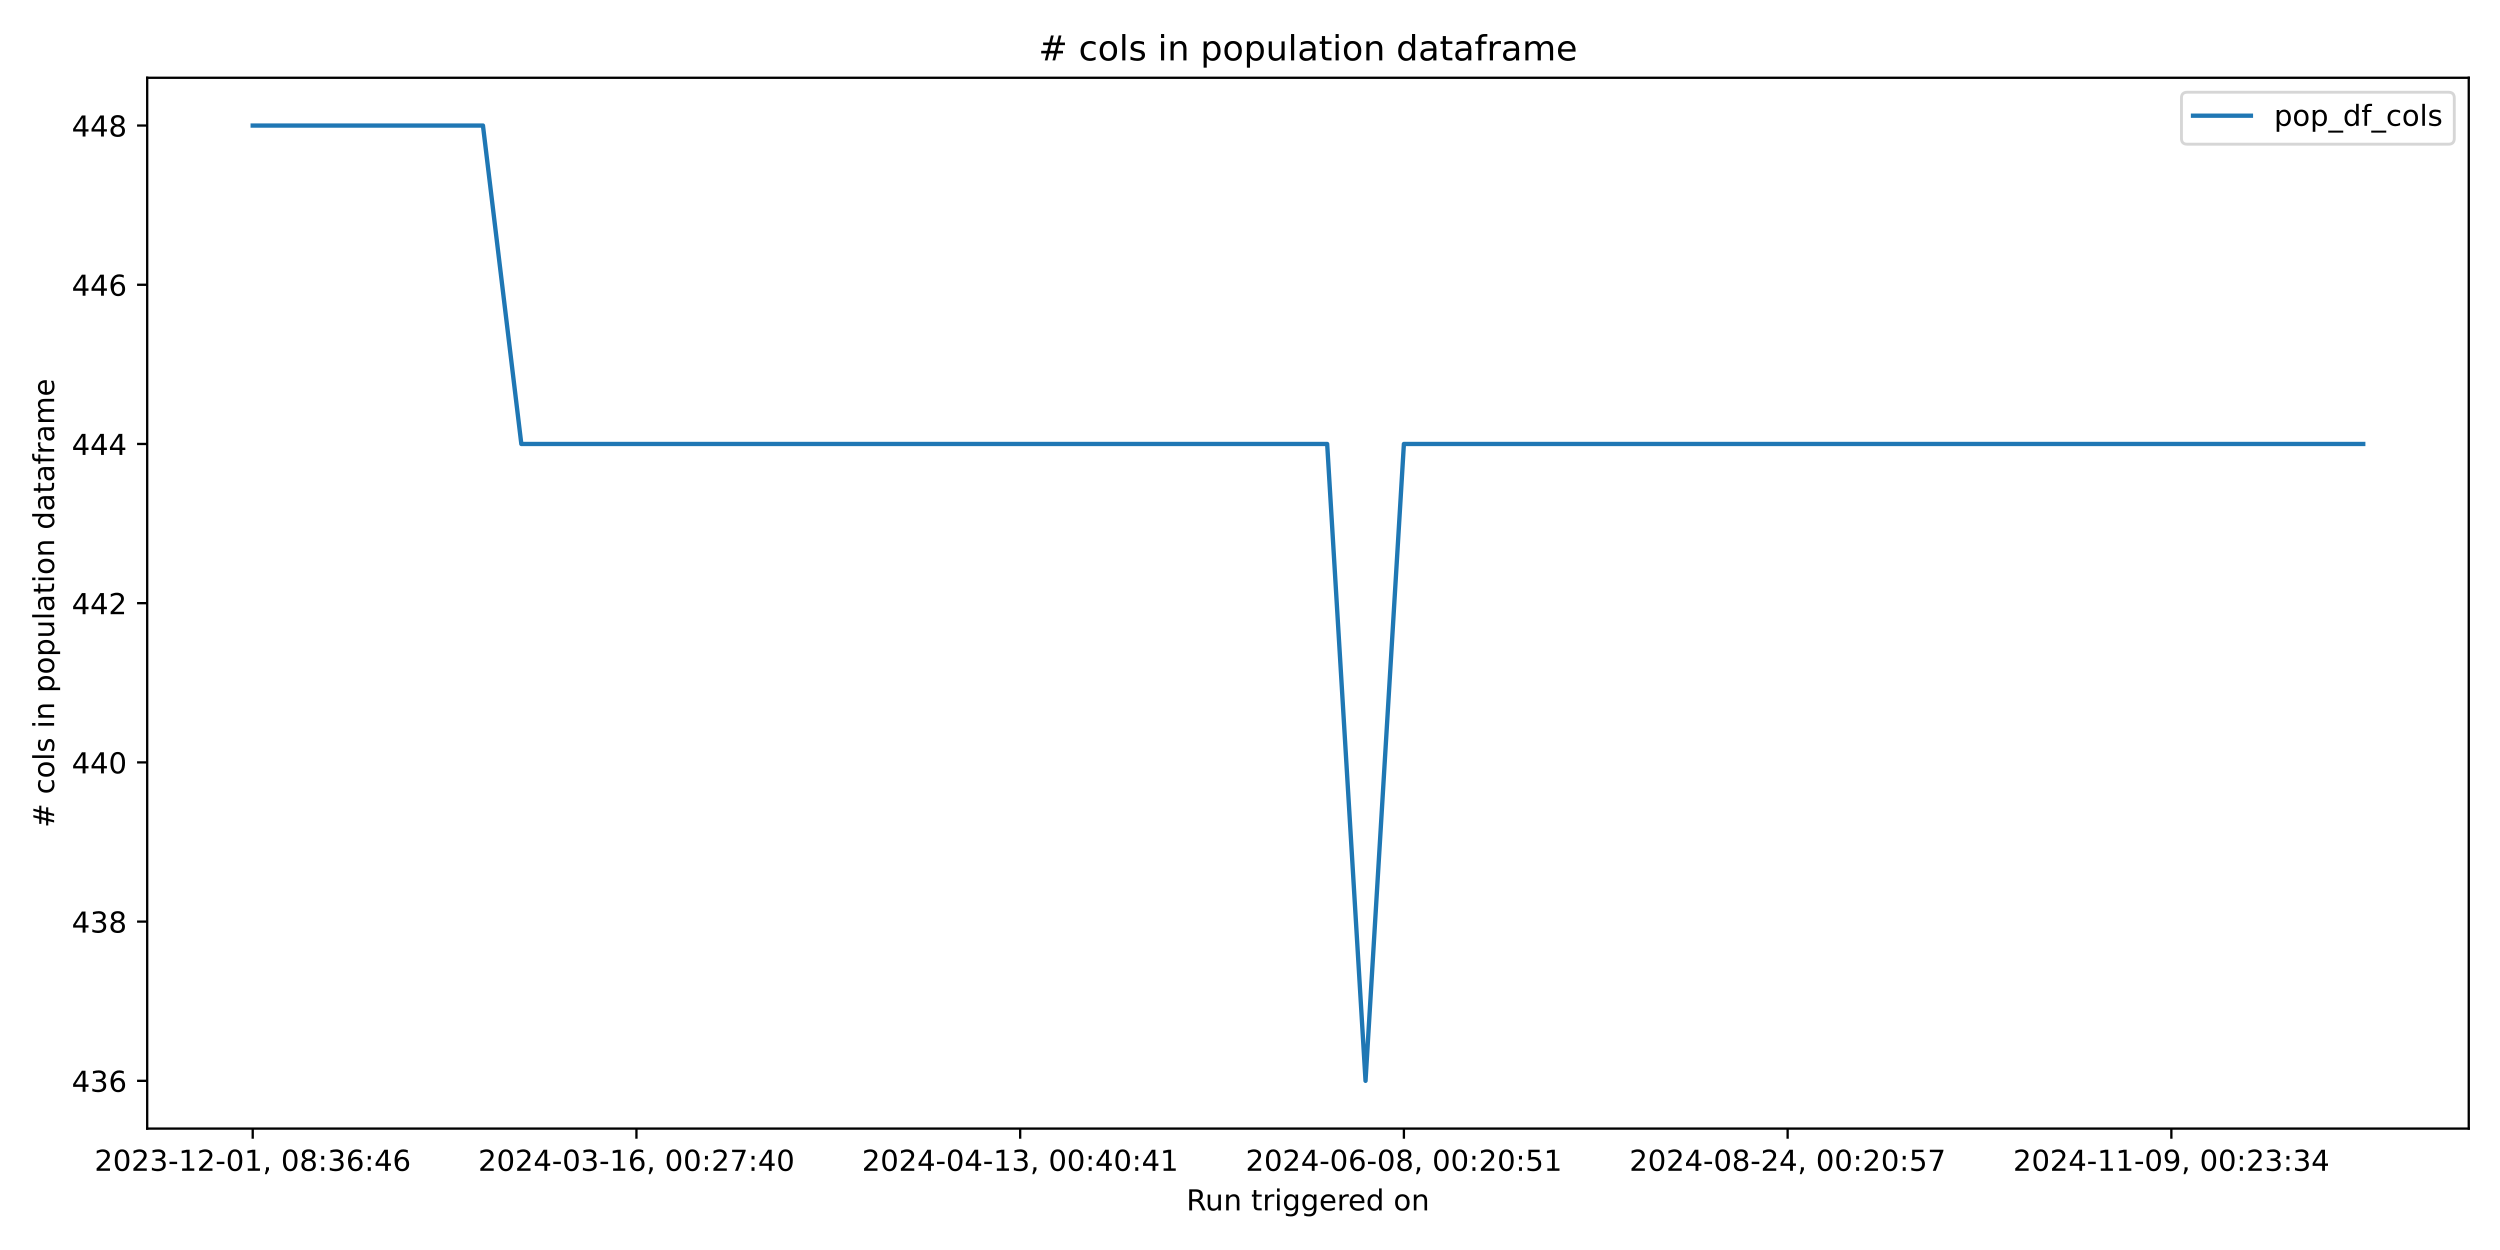
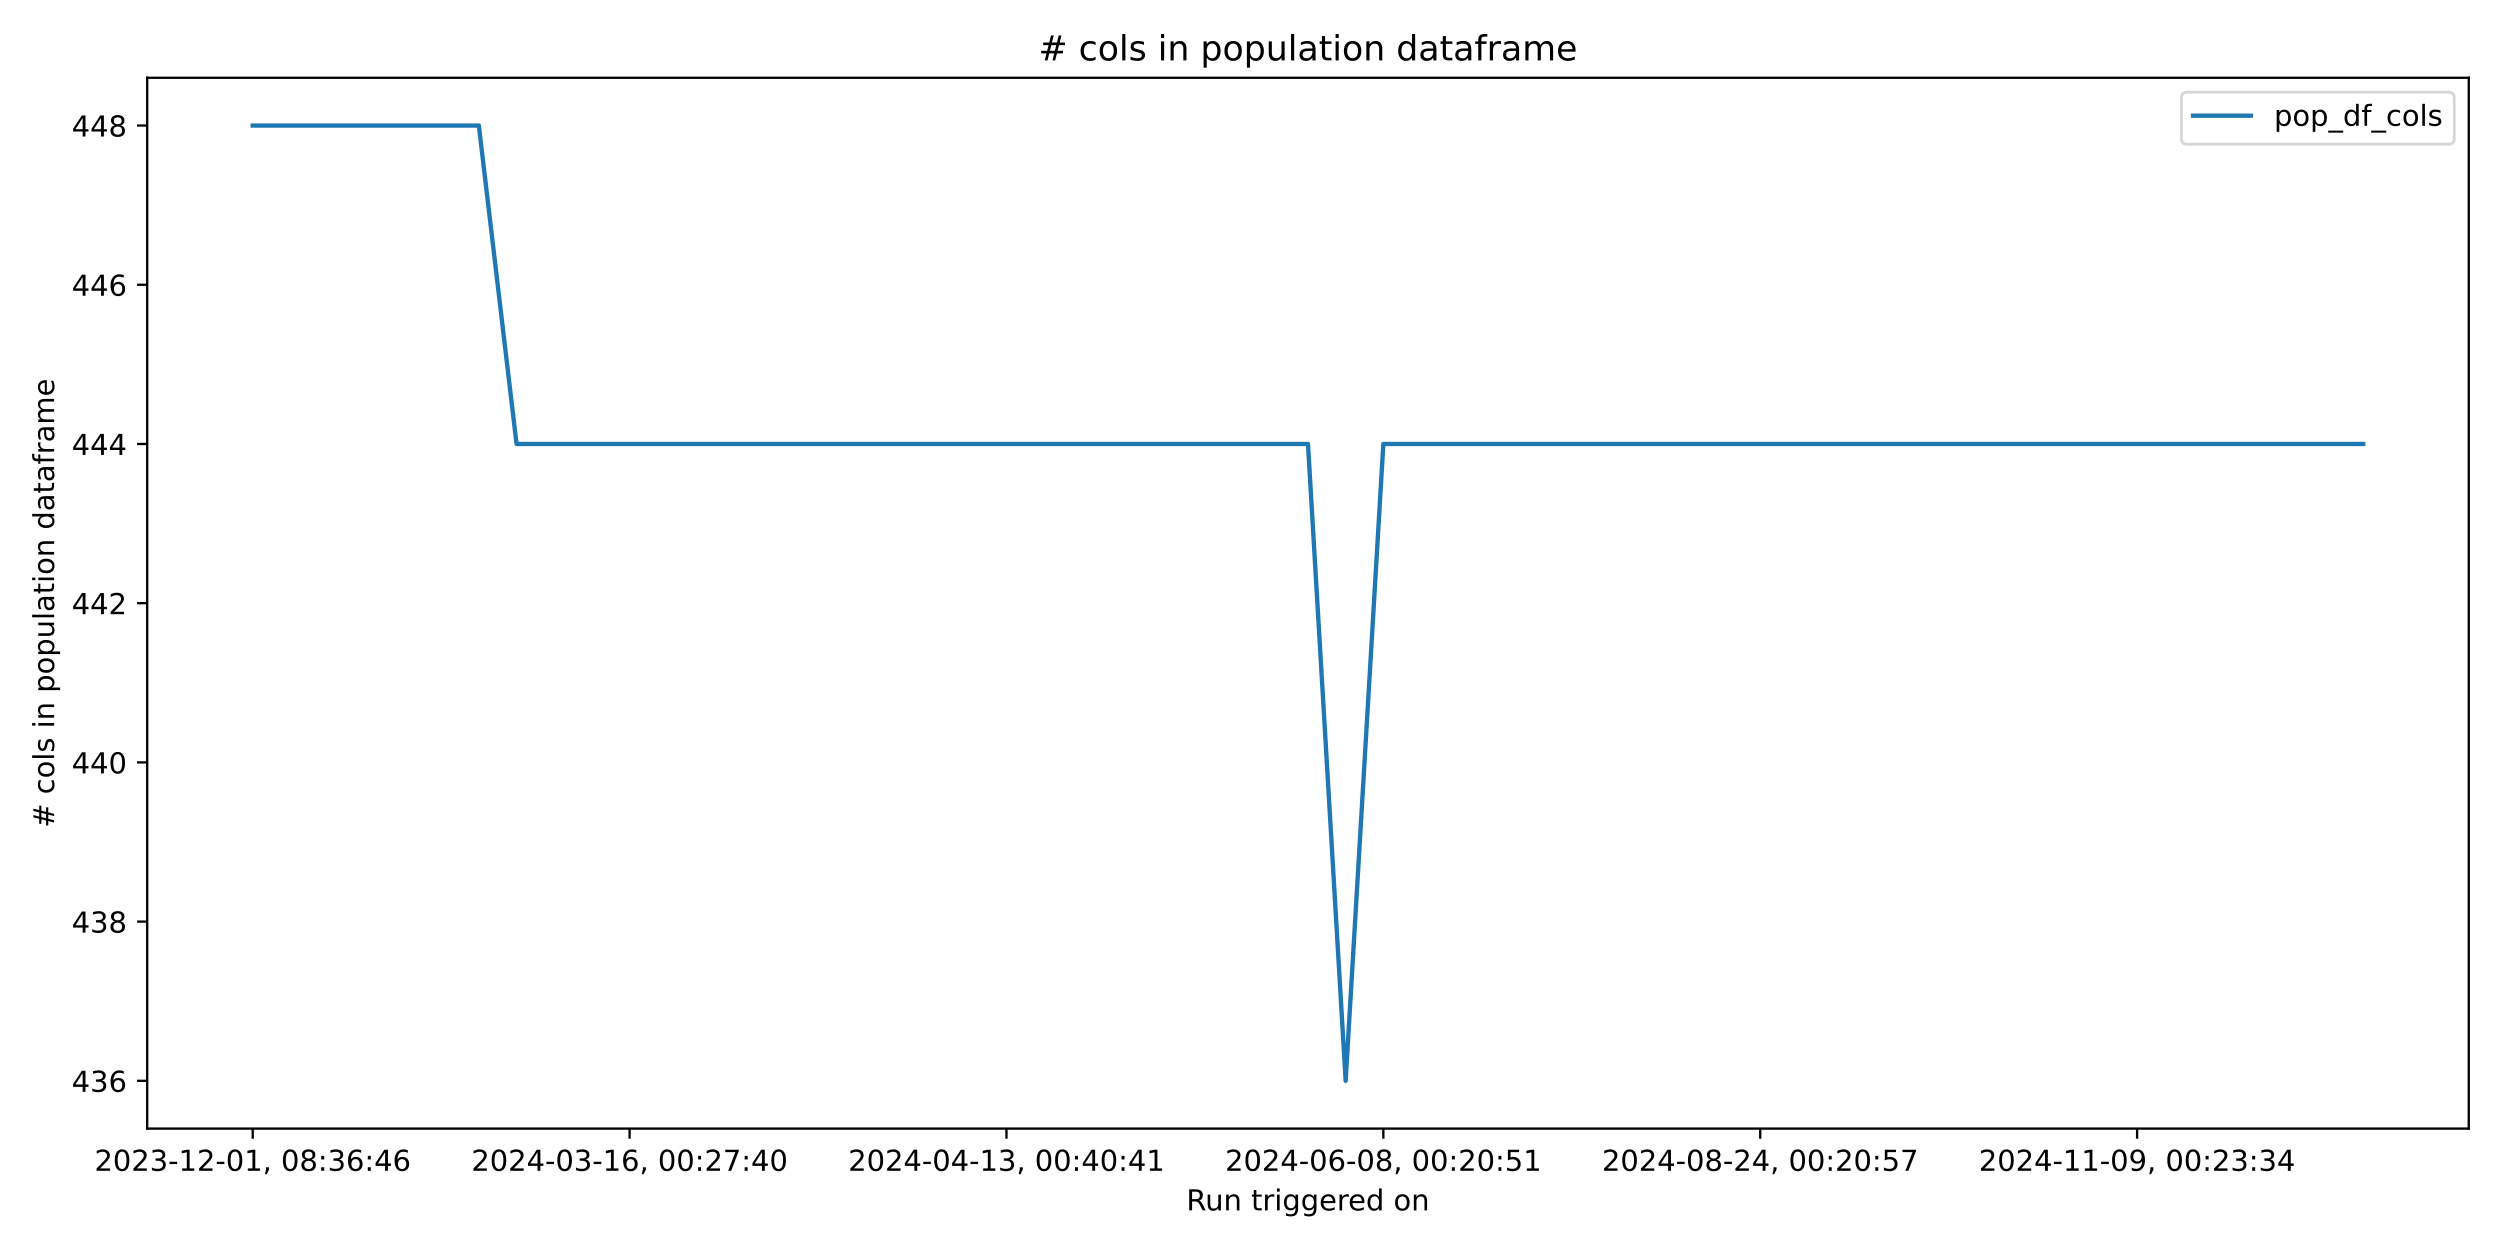
<svg xmlns="http://www.w3.org/2000/svg" xmlns:xlink="http://www.w3.org/1999/xlink" width="864pt" height="432pt" viewBox="0 0 864 432" version="1.1">
  <defs>
    <style type="text/css">*{stroke-linejoin: round; stroke-linecap: butt}</style>
  </defs>
  <g id="figure_1">
    <g id="patch_1">
      <path d="M 0 432  L 864 432  L 864 0  L 0 0  z " style="fill: #ffffff" />
    </g>
    <g id="axes_1">
      <g id="patch_2">
        <path d="M 50.87 390.04  L 853.2 390.04  L 853.2 26.88  L 50.87 26.88  z " style="fill: #ffffff" />
      </g>
      <g id="matplotlib.axis_1">
        <g id="xtick_1">
          <g id="line2d_1">
            <defs>
-               <path id="md1f0abd08e" d="M 0 0  L 0 3.5  " style="stroke: #000000; stroke-width: 0.8" />
+               <path id="m88444cdb50" d="M 0 0  L 0 3.5  " style="stroke: #000000; stroke-width: 0.8" />
            </defs>
            <g>
-               <use xlink:href="#md1f0abd08e" x="87.34" y="390.04" style="stroke: #000000; stroke-width: 0.8" />
+               <use xlink:href="#m88444cdb50" x="87.34" y="390.04" style="stroke: #000000; stroke-width: 0.8" />
            </g>
          </g>
          <g id="text_1">
            <g transform="translate(32.64736 404.6384) scale(0.1 -0.1)">
              <defs>
                <path id="DejaVuSans-32" d="M 1228 531  L 3431 531  L 3431 0  L 469 0  L 469 531  Q 828 903 1448 1529  Q 2069 2156 2228 2338  Q 2531 2678 2651 2914  Q 2772 3150 2772 3378  Q 2772 3750 2511 3984  Q 2250 4219 1831 4219  Q 1534 4219 1204 4116  Q 875 4013 500 3803  L 500 4441  Q 881 4594 1212 4672  Q 1544 4750 1819 4750  Q 2544 4750 2975 4387  Q 3406 4025 3406 3419  Q 3406 3131 3298 2873  Q 3191 2616 2906 2266  Q 2828 2175 2409 1742  Q 1991 1309 1228 531  z " transform="scale(0.015625)" />
                <path id="DejaVuSans-30" d="M 2034 4250  Q 1547 4250 1301 3770  Q 1056 3291 1056 2328  Q 1056 1369 1301 889  Q 1547 409 2034 409  Q 2525 409 2770 889  Q 3016 1369 3016 2328  Q 3016 3291 2770 3770  Q 2525 4250 2034 4250  z M 2034 4750  Q 2819 4750 3233 4129  Q 3647 3509 3647 2328  Q 3647 1150 3233 529  Q 2819 -91 2034 -91  Q 1250 -91 836 529  Q 422 1150 422 2328  Q 422 3509 836 4129  Q 1250 4750 2034 4750  z " transform="scale(0.015625)" />
                <path id="DejaVuSans-33" d="M 2597 2516  Q 3050 2419 3304 2112  Q 3559 1806 3559 1356  Q 3559 666 3084 287  Q 2609 -91 1734 -91  Q 1441 -91 1130 -33  Q 819 25 488 141  L 488 750  Q 750 597 1062 519  Q 1375 441 1716 441  Q 2309 441 2620 675  Q 2931 909 2931 1356  Q 2931 1769 2642 2001  Q 2353 2234 1838 2234  L 1294 2234  L 1294 2753  L 1863 2753  Q 2328 2753 2575 2939  Q 2822 3125 2822 3475  Q 2822 3834 2567 4026  Q 2313 4219 1838 4219  Q 1578 4219 1281 4162  Q 984 4106 628 3988  L 628 4550  Q 988 4650 1302 4700  Q 1616 4750 1894 4750  Q 2613 4750 3031 4423  Q 3450 4097 3450 3541  Q 3450 3153 3228 2886  Q 3006 2619 2597 2516  z " transform="scale(0.015625)" />
                <path id="DejaVuSans-2d" d="M 313 2009  L 1997 2009  L 1997 1497  L 313 1497  L 313 2009  z " transform="scale(0.015625)" />
                <path id="DejaVuSans-31" d="M 794 531  L 1825 531  L 1825 4091  L 703 3866  L 703 4441  L 1819 4666  L 2450 4666  L 2450 531  L 3481 531  L 3481 0  L 794 0  L 794 531  z " transform="scale(0.015625)" />
                <path id="DejaVuSans-2c" d="M 750 794  L 1409 794  L 1409 256  L 897 -744  L 494 -744  L 750 256  L 750 794  z " transform="scale(0.015625)" />
                <path id="DejaVuSans-20" transform="scale(0.015625)" />
                <path id="DejaVuSans-38" d="M 2034 2216  Q 1584 2216 1326 1975  Q 1069 1734 1069 1313  Q 1069 891 1326 650  Q 1584 409 2034 409  Q 2484 409 2743 651  Q 3003 894 3003 1313  Q 3003 1734 2745 1975  Q 2488 2216 2034 2216  z M 1403 2484  Q 997 2584 770 2862  Q 544 3141 544 3541  Q 544 4100 942 4425  Q 1341 4750 2034 4750  Q 2731 4750 3128 4425  Q 3525 4100 3525 3541  Q 3525 3141 3298 2862  Q 3072 2584 2669 2484  Q 3125 2378 3379 2068  Q 3634 1759 3634 1313  Q 3634 634 3220 271  Q 2806 -91 2034 -91  Q 1263 -91 848 271  Q 434 634 434 1313  Q 434 1759 690 2068  Q 947 2378 1403 2484  z M 1172 3481  Q 1172 3119 1398 2916  Q 1625 2713 2034 2713  Q 2441 2713 2670 2916  Q 2900 3119 2900 3481  Q 2900 3844 2670 4047  Q 2441 4250 2034 4250  Q 1625 4250 1398 4047  Q 1172 3844 1172 3481  z " transform="scale(0.015625)" />
                <path id="DejaVuSans-3a" d="M 750 794  L 1409 794  L 1409 0  L 750 0  L 750 794  z M 750 3309  L 1409 3309  L 1409 2516  L 750 2516  L 750 3309  z " transform="scale(0.015625)" />
                <path id="DejaVuSans-36" d="M 2113 2584  Q 1688 2584 1439 2293  Q 1191 2003 1191 1497  Q 1191 994 1439 701  Q 1688 409 2113 409  Q 2538 409 2786 701  Q 3034 994 3034 1497  Q 3034 2003 2786 2293  Q 2538 2584 2113 2584  z M 3366 4563  L 3366 3988  Q 3128 4100 2886 4159  Q 2644 4219 2406 4219  Q 1781 4219 1451 3797  Q 1122 3375 1075 2522  Q 1259 2794 1537 2939  Q 1816 3084 2150 3084  Q 2853 3084 3261 2657  Q 3669 2231 3669 1497  Q 3669 778 3244 343  Q 2819 -91 2113 -91  Q 1303 -91 875 529  Q 447 1150 447 2328  Q 447 3434 972 4092  Q 1497 4750 2381 4750  Q 2619 4750 2861 4703  Q 3103 4656 3366 4563  z " transform="scale(0.015625)" />
                <path id="DejaVuSans-34" d="M 2419 4116  L 825 1625  L 2419 1625  L 2419 4116  z M 2253 4666  L 3047 4666  L 3047 1625  L 3713 1625  L 3713 1100  L 3047 1100  L 3047 0  L 2419 0  L 2419 1100  L 313 1100  L 313 1709  L 2253 4666  z " transform="scale(0.015625)" />
              </defs>
              <use xlink:href="#DejaVuSans-32" />
              <use xlink:href="#DejaVuSans-30" transform="translate(63.62305 0)" />
              <use xlink:href="#DejaVuSans-32" transform="translate(127.2461 0)" />
              <use xlink:href="#DejaVuSans-33" transform="translate(190.8691 0)" />
              <use xlink:href="#DejaVuSans-2d" transform="translate(254.4922 0)" />
              <use xlink:href="#DejaVuSans-31" transform="translate(290.5762 0)" />
              <use xlink:href="#DejaVuSans-32" transform="translate(354.1992 0)" />
              <use xlink:href="#DejaVuSans-2d" transform="translate(417.8223 0)" />
              <use xlink:href="#DejaVuSans-30" transform="translate(453.9062 0)" />
              <use xlink:href="#DejaVuSans-31" transform="translate(517.5293 0)" />
              <use xlink:href="#DejaVuSans-2c" transform="translate(581.1523 0)" />
              <use xlink:href="#DejaVuSans-20" transform="translate(612.9395 0)" />
              <use xlink:href="#DejaVuSans-30" transform="translate(644.7266 0)" />
              <use xlink:href="#DejaVuSans-38" transform="translate(708.3496 0)" />
              <use xlink:href="#DejaVuSans-3a" transform="translate(771.9727 0)" />
              <use xlink:href="#DejaVuSans-33" transform="translate(805.6641 0)" />
              <use xlink:href="#DejaVuSans-36" transform="translate(869.2871 0)" />
              <use xlink:href="#DejaVuSans-3a" transform="translate(932.9102 0)" />
              <use xlink:href="#DejaVuSans-34" transform="translate(966.6016 0)" />
              <use xlink:href="#DejaVuSans-36" transform="translate(1030.225 0)" />
            </g>
          </g>
        </g>
        <g id="xtick_2">
          <g id="line2d_2">
            <g>
-               <use xlink:href="#md1f0abd08e" x="219.956" y="390.04" style="stroke: #000000; stroke-width: 0.8" />
+               <use xlink:href="#m88444cdb50" x="217.588" y="390.04" style="stroke: #000000; stroke-width: 0.8" />
            </g>
          </g>
          <g id="text_2">
-             <g transform="translate(165.2639 404.6384) scale(0.1 -0.1)">
+             <g transform="translate(162.8957 404.6384) scale(0.1 -0.1)">
              <defs>
                <path id="DejaVuSans-37" d="M 525 4666  L 3525 4666  L 3525 4397  L 1831 0  L 1172 0  L 2766 4134  L 525 4134  L 525 4666  z " transform="scale(0.015625)" />
              </defs>
              <use xlink:href="#DejaVuSans-32" />
              <use xlink:href="#DejaVuSans-30" transform="translate(63.62305 0)" />
              <use xlink:href="#DejaVuSans-32" transform="translate(127.2461 0)" />
              <use xlink:href="#DejaVuSans-34" transform="translate(190.8691 0)" />
              <use xlink:href="#DejaVuSans-2d" transform="translate(254.4922 0)" />
              <use xlink:href="#DejaVuSans-30" transform="translate(290.5762 0)" />
              <use xlink:href="#DejaVuSans-33" transform="translate(354.1992 0)" />
              <use xlink:href="#DejaVuSans-2d" transform="translate(417.8223 0)" />
              <use xlink:href="#DejaVuSans-31" transform="translate(453.9062 0)" />
              <use xlink:href="#DejaVuSans-36" transform="translate(517.5293 0)" />
              <use xlink:href="#DejaVuSans-2c" transform="translate(581.1523 0)" />
              <use xlink:href="#DejaVuSans-20" transform="translate(612.9395 0)" />
              <use xlink:href="#DejaVuSans-30" transform="translate(644.7266 0)" />
              <use xlink:href="#DejaVuSans-30" transform="translate(708.3496 0)" />
              <use xlink:href="#DejaVuSans-3a" transform="translate(771.9727 0)" />
              <use xlink:href="#DejaVuSans-32" transform="translate(805.6641 0)" />
              <use xlink:href="#DejaVuSans-37" transform="translate(869.2871 0)" />
              <use xlink:href="#DejaVuSans-3a" transform="translate(932.9102 0)" />
              <use xlink:href="#DejaVuSans-34" transform="translate(966.6016 0)" />
              <use xlink:href="#DejaVuSans-30" transform="translate(1030.225 0)" />
            </g>
          </g>
        </g>
        <g id="xtick_3">
          <g id="line2d_3">
            <g>
-               <use xlink:href="#md1f0abd08e" x="352.573" y="390.04" style="stroke: #000000; stroke-width: 0.8" />
+               <use xlink:href="#m88444cdb50" x="347.836" y="390.04" style="stroke: #000000; stroke-width: 0.8" />
            </g>
          </g>
          <g id="text_3">
-             <g transform="translate(297.8804 404.6384) scale(0.1 -0.1)">
+             <g transform="translate(293.1441 404.6384) scale(0.1 -0.1)">
              <use xlink:href="#DejaVuSans-32" />
              <use xlink:href="#DejaVuSans-30" transform="translate(63.62305 0)" />
              <use xlink:href="#DejaVuSans-32" transform="translate(127.2461 0)" />
              <use xlink:href="#DejaVuSans-34" transform="translate(190.8691 0)" />
              <use xlink:href="#DejaVuSans-2d" transform="translate(254.4922 0)" />
              <use xlink:href="#DejaVuSans-30" transform="translate(290.5762 0)" />
              <use xlink:href="#DejaVuSans-34" transform="translate(354.1992 0)" />
              <use xlink:href="#DejaVuSans-2d" transform="translate(417.8223 0)" />
              <use xlink:href="#DejaVuSans-31" transform="translate(453.9062 0)" />
              <use xlink:href="#DejaVuSans-33" transform="translate(517.5293 0)" />
              <use xlink:href="#DejaVuSans-2c" transform="translate(581.1523 0)" />
              <use xlink:href="#DejaVuSans-20" transform="translate(612.9395 0)" />
              <use xlink:href="#DejaVuSans-30" transform="translate(644.7266 0)" />
              <use xlink:href="#DejaVuSans-30" transform="translate(708.3496 0)" />
              <use xlink:href="#DejaVuSans-3a" transform="translate(771.9727 0)" />
              <use xlink:href="#DejaVuSans-34" transform="translate(805.6641 0)" />
              <use xlink:href="#DejaVuSans-30" transform="translate(869.2871 0)" />
              <use xlink:href="#DejaVuSans-3a" transform="translate(932.9102 0)" />
              <use xlink:href="#DejaVuSans-34" transform="translate(966.6016 0)" />
              <use xlink:href="#DejaVuSans-31" transform="translate(1030.225 0)" />
            </g>
          </g>
        </g>
        <g id="xtick_4">
          <g id="line2d_4">
            <g>
-               <use xlink:href="#md1f0abd08e" x="485.189" y="390.04" style="stroke: #000000; stroke-width: 0.8" />
+               <use xlink:href="#m88444cdb50" x="478.085" y="390.04" style="stroke: #000000; stroke-width: 0.8" />
            </g>
          </g>
          <g id="text_4">
-             <g transform="translate(430.4969 404.6384) scale(0.1 -0.1)">
+             <g transform="translate(423.3925 404.6384) scale(0.1 -0.1)">
              <defs>
                <path id="DejaVuSans-35" d="M 691 4666  L 3169 4666  L 3169 4134  L 1269 4134  L 1269 2991  Q 1406 3038 1543 3061  Q 1681 3084 1819 3084  Q 2600 3084 3056 2656  Q 3513 2228 3513 1497  Q 3513 744 3044 326  Q 2575 -91 1722 -91  Q 1428 -91 1123 -41  Q 819 9 494 109  L 494 744  Q 775 591 1075 516  Q 1375 441 1709 441  Q 2250 441 2565 725  Q 2881 1009 2881 1497  Q 2881 1984 2565 2268  Q 2250 2553 1709 2553  Q 1456 2553 1204 2497  Q 953 2441 691 2322  L 691 4666  z " transform="scale(0.015625)" />
              </defs>
              <use xlink:href="#DejaVuSans-32" />
              <use xlink:href="#DejaVuSans-30" transform="translate(63.62305 0)" />
              <use xlink:href="#DejaVuSans-32" transform="translate(127.2461 0)" />
              <use xlink:href="#DejaVuSans-34" transform="translate(190.8691 0)" />
              <use xlink:href="#DejaVuSans-2d" transform="translate(254.4922 0)" />
              <use xlink:href="#DejaVuSans-30" transform="translate(290.5762 0)" />
              <use xlink:href="#DejaVuSans-36" transform="translate(354.1992 0)" />
              <use xlink:href="#DejaVuSans-2d" transform="translate(417.8223 0)" />
              <use xlink:href="#DejaVuSans-30" transform="translate(453.9062 0)" />
              <use xlink:href="#DejaVuSans-38" transform="translate(517.5293 0)" />
              <use xlink:href="#DejaVuSans-2c" transform="translate(581.1523 0)" />
              <use xlink:href="#DejaVuSans-20" transform="translate(612.9395 0)" />
              <use xlink:href="#DejaVuSans-30" transform="translate(644.7266 0)" />
              <use xlink:href="#DejaVuSans-30" transform="translate(708.3496 0)" />
              <use xlink:href="#DejaVuSans-3a" transform="translate(771.9727 0)" />
              <use xlink:href="#DejaVuSans-32" transform="translate(805.6641 0)" />
              <use xlink:href="#DejaVuSans-30" transform="translate(869.2871 0)" />
              <use xlink:href="#DejaVuSans-3a" transform="translate(932.9102 0)" />
              <use xlink:href="#DejaVuSans-35" transform="translate(966.6016 0)" />
              <use xlink:href="#DejaVuSans-31" transform="translate(1030.225 0)" />
            </g>
          </g>
        </g>
        <g id="xtick_5">
          <g id="line2d_5">
            <g>
-               <use xlink:href="#md1f0abd08e" x="617.806" y="390.04" style="stroke: #000000; stroke-width: 0.8" />
+               <use xlink:href="#m88444cdb50" x="608.333" y="390.04" style="stroke: #000000; stroke-width: 0.8" />
            </g>
          </g>
          <g id="text_5">
-             <g transform="translate(563.1135 404.6384) scale(0.1 -0.1)">
+             <g transform="translate(553.6409 404.6384) scale(0.1 -0.1)">
              <use xlink:href="#DejaVuSans-32" />
              <use xlink:href="#DejaVuSans-30" transform="translate(63.62305 0)" />
              <use xlink:href="#DejaVuSans-32" transform="translate(127.2461 0)" />
              <use xlink:href="#DejaVuSans-34" transform="translate(190.8691 0)" />
              <use xlink:href="#DejaVuSans-2d" transform="translate(254.4922 0)" />
              <use xlink:href="#DejaVuSans-30" transform="translate(290.5762 0)" />
              <use xlink:href="#DejaVuSans-38" transform="translate(354.1992 0)" />
              <use xlink:href="#DejaVuSans-2d" transform="translate(417.8223 0)" />
              <use xlink:href="#DejaVuSans-32" transform="translate(453.9062 0)" />
              <use xlink:href="#DejaVuSans-34" transform="translate(517.5293 0)" />
              <use xlink:href="#DejaVuSans-2c" transform="translate(581.1523 0)" />
              <use xlink:href="#DejaVuSans-20" transform="translate(612.9395 0)" />
              <use xlink:href="#DejaVuSans-30" transform="translate(644.7266 0)" />
              <use xlink:href="#DejaVuSans-30" transform="translate(708.3496 0)" />
              <use xlink:href="#DejaVuSans-3a" transform="translate(771.9727 0)" />
              <use xlink:href="#DejaVuSans-32" transform="translate(805.6641 0)" />
              <use xlink:href="#DejaVuSans-30" transform="translate(869.2871 0)" />
              <use xlink:href="#DejaVuSans-3a" transform="translate(932.9102 0)" />
              <use xlink:href="#DejaVuSans-35" transform="translate(966.6016 0)" />
              <use xlink:href="#DejaVuSans-37" transform="translate(1030.225 0)" />
            </g>
          </g>
        </g>
        <g id="xtick_6">
          <g id="line2d_6">
            <g>
-               <use xlink:href="#md1f0abd08e" x="750.422" y="390.04" style="stroke: #000000; stroke-width: 0.8" />
+               <use xlink:href="#m88444cdb50" x="738.581" y="390.04" style="stroke: #000000; stroke-width: 0.8" />
            </g>
          </g>
          <g id="text_6">
-             <g transform="translate(695.73 404.6384) scale(0.1 -0.1)">
+             <g transform="translate(683.8892 404.6384) scale(0.1 -0.1)">
              <defs>
                <path id="DejaVuSans-39" d="M 703 97  L 703 672  Q 941 559 1184 500  Q 1428 441 1663 441  Q 2288 441 2617 861  Q 2947 1281 2994 2138  Q 2813 1869 2534 1725  Q 2256 1581 1919 1581  Q 1219 1581 811 2004  Q 403 2428 403 3163  Q 403 3881 828 4315  Q 1253 4750 1959 4750  Q 2769 4750 3195 4129  Q 3622 3509 3622 2328  Q 3622 1225 3098 567  Q 2575 -91 1691 -91  Q 1453 -91 1209 -44  Q 966 3 703 97  z M 1959 2075  Q 2384 2075 2632 2365  Q 2881 2656 2881 3163  Q 2881 3666 2632 3958  Q 2384 4250 1959 4250  Q 1534 4250 1286 3958  Q 1038 3666 1038 3163  Q 1038 2656 1286 2365  Q 1534 2075 1959 2075  z " transform="scale(0.015625)" />
              </defs>
              <use xlink:href="#DejaVuSans-32" />
              <use xlink:href="#DejaVuSans-30" transform="translate(63.62305 0)" />
              <use xlink:href="#DejaVuSans-32" transform="translate(127.2461 0)" />
              <use xlink:href="#DejaVuSans-34" transform="translate(190.8691 0)" />
              <use xlink:href="#DejaVuSans-2d" transform="translate(254.4922 0)" />
              <use xlink:href="#DejaVuSans-31" transform="translate(290.5762 0)" />
              <use xlink:href="#DejaVuSans-31" transform="translate(354.1992 0)" />
              <use xlink:href="#DejaVuSans-2d" transform="translate(417.8223 0)" />
              <use xlink:href="#DejaVuSans-30" transform="translate(453.9062 0)" />
              <use xlink:href="#DejaVuSans-39" transform="translate(517.5293 0)" />
              <use xlink:href="#DejaVuSans-2c" transform="translate(581.1523 0)" />
              <use xlink:href="#DejaVuSans-20" transform="translate(612.9395 0)" />
              <use xlink:href="#DejaVuSans-30" transform="translate(644.7266 0)" />
              <use xlink:href="#DejaVuSans-30" transform="translate(708.3496 0)" />
              <use xlink:href="#DejaVuSans-3a" transform="translate(771.9727 0)" />
              <use xlink:href="#DejaVuSans-32" transform="translate(805.6641 0)" />
              <use xlink:href="#DejaVuSans-33" transform="translate(869.2871 0)" />
              <use xlink:href="#DejaVuSans-3a" transform="translate(932.9102 0)" />
              <use xlink:href="#DejaVuSans-33" transform="translate(966.6016 0)" />
              <use xlink:href="#DejaVuSans-34" transform="translate(1030.225 0)" />
            </g>
          </g>
        </g>
        <g id="text_7">
          <g transform="translate(410.0186 418.3166) scale(0.1 -0.1)">
            <defs>
              <path id="DejaVuSans-52" d="M 2841 2188  Q 3044 2119 3236 1894  Q 3428 1669 3622 1275  L 4263 0  L 3584 0  L 2988 1197  Q 2756 1666 2539 1819  Q 2322 1972 1947 1972  L 1259 1972  L 1259 0  L 628 0  L 628 4666  L 2053 4666  Q 2853 4666 3247 4331  Q 3641 3997 3641 3322  Q 3641 2881 3436 2590  Q 3231 2300 2841 2188  z M 1259 4147  L 1259 2491  L 2053 2491  Q 2509 2491 2742 2702  Q 2975 2913 2975 3322  Q 2975 3731 2742 3939  Q 2509 4147 2053 4147  L 1259 4147  z " transform="scale(0.015625)" />
              <path id="DejaVuSans-75" d="M 544 1381  L 544 3500  L 1119 3500  L 1119 1403  Q 1119 906 1312 657  Q 1506 409 1894 409  Q 2359 409 2629 706  Q 2900 1003 2900 1516  L 2900 3500  L 3475 3500  L 3475 0  L 2900 0  L 2900 538  Q 2691 219 2414 64  Q 2138 -91 1772 -91  Q 1169 -91 856 284  Q 544 659 544 1381  z M 1991 3584  L 1991 3584  z " transform="scale(0.015625)" />
              <path id="DejaVuSans-6e" d="M 3513 2113  L 3513 0  L 2938 0  L 2938 2094  Q 2938 2591 2744 2837  Q 2550 3084 2163 3084  Q 1697 3084 1428 2787  Q 1159 2491 1159 1978  L 1159 0  L 581 0  L 581 3500  L 1159 3500  L 1159 2956  Q 1366 3272 1645 3428  Q 1925 3584 2291 3584  Q 2894 3584 3203 3211  Q 3513 2838 3513 2113  z " transform="scale(0.015625)" />
              <path id="DejaVuSans-74" d="M 1172 4494  L 1172 3500  L 2356 3500  L 2356 3053  L 1172 3053  L 1172 1153  Q 1172 725 1289 603  Q 1406 481 1766 481  L 2356 481  L 2356 0  L 1766 0  Q 1100 0 847 248  Q 594 497 594 1153  L 594 3053  L 172 3053  L 172 3500  L 594 3500  L 594 4494  L 1172 4494  z " transform="scale(0.015625)" />
              <path id="DejaVuSans-72" d="M 2631 2963  Q 2534 3019 2420 3045  Q 2306 3072 2169 3072  Q 1681 3072 1420 2755  Q 1159 2438 1159 1844  L 1159 0  L 581 0  L 581 3500  L 1159 3500  L 1159 2956  Q 1341 3275 1631 3429  Q 1922 3584 2338 3584  Q 2397 3584 2469 3576  Q 2541 3569 2628 3553  L 2631 2963  z " transform="scale(0.015625)" />
              <path id="DejaVuSans-69" d="M 603 3500  L 1178 3500  L 1178 0  L 603 0  L 603 3500  z M 603 4863  L 1178 4863  L 1178 4134  L 603 4134  L 603 4863  z " transform="scale(0.015625)" />
              <path id="DejaVuSans-67" d="M 2906 1791  Q 2906 2416 2648 2759  Q 2391 3103 1925 3103  Q 1463 3103 1205 2759  Q 947 2416 947 1791  Q 947 1169 1205 825  Q 1463 481 1925 481  Q 2391 481 2648 825  Q 2906 1169 2906 1791  z M 3481 434  Q 3481 -459 3084 -895  Q 2688 -1331 1869 -1331  Q 1566 -1331 1297 -1286  Q 1028 -1241 775 -1147  L 775 -588  Q 1028 -725 1275 -790  Q 1522 -856 1778 -856  Q 2344 -856 2625 -561  Q 2906 -266 2906 331  L 2906 616  Q 2728 306 2450 153  Q 2172 0 1784 0  Q 1141 0 747 490  Q 353 981 353 1791  Q 353 2603 747 3093  Q 1141 3584 1784 3584  Q 2172 3584 2450 3431  Q 2728 3278 2906 2969  L 2906 3500  L 3481 3500  L 3481 434  z " transform="scale(0.015625)" />
              <path id="DejaVuSans-65" d="M 3597 1894  L 3597 1613  L 953 1613  Q 991 1019 1311 708  Q 1631 397 2203 397  Q 2534 397 2845 478  Q 3156 559 3463 722  L 3463 178  Q 3153 47 2828 -22  Q 2503 -91 2169 -91  Q 1331 -91 842 396  Q 353 884 353 1716  Q 353 2575 817 3079  Q 1281 3584 2069 3584  Q 2775 3584 3186 3129  Q 3597 2675 3597 1894  z M 3022 2063  Q 3016 2534 2758 2815  Q 2500 3097 2075 3097  Q 1594 3097 1305 2825  Q 1016 2553 972 2059  L 3022 2063  z " transform="scale(0.015625)" />
              <path id="DejaVuSans-64" d="M 2906 2969  L 2906 4863  L 3481 4863  L 3481 0  L 2906 0  L 2906 525  Q 2725 213 2448 61  Q 2172 -91 1784 -91  Q 1150 -91 751 415  Q 353 922 353 1747  Q 353 2572 751 3078  Q 1150 3584 1784 3584  Q 2172 3584 2448 3432  Q 2725 3281 2906 2969  z M 947 1747  Q 947 1113 1208 752  Q 1469 391 1925 391  Q 2381 391 2643 752  Q 2906 1113 2906 1747  Q 2906 2381 2643 2742  Q 2381 3103 1925 3103  Q 1469 3103 1208 2742  Q 947 2381 947 1747  z " transform="scale(0.015625)" />
              <path id="DejaVuSans-6f" d="M 1959 3097  Q 1497 3097 1228 2736  Q 959 2375 959 1747  Q 959 1119 1226 758  Q 1494 397 1959 397  Q 2419 397 2687 759  Q 2956 1122 2956 1747  Q 2956 2369 2687 2733  Q 2419 3097 1959 3097  z M 1959 3584  Q 2709 3584 3137 3096  Q 3566 2609 3566 1747  Q 3566 888 3137 398  Q 2709 -91 1959 -91  Q 1206 -91 779 398  Q 353 888 353 1747  Q 353 2609 779 3096  Q 1206 3584 1959 3584  z " transform="scale(0.015625)" />
            </defs>
            <use xlink:href="#DejaVuSans-52" />
            <use xlink:href="#DejaVuSans-75" transform="translate(64.98242 0)" />
            <use xlink:href="#DejaVuSans-6e" transform="translate(128.3613 0)" />
            <use xlink:href="#DejaVuSans-20" transform="translate(191.7402 0)" />
            <use xlink:href="#DejaVuSans-74" transform="translate(223.5273 0)" />
            <use xlink:href="#DejaVuSans-72" transform="translate(262.7363 0)" />
            <use xlink:href="#DejaVuSans-69" transform="translate(303.8496 0)" />
            <use xlink:href="#DejaVuSans-67" transform="translate(331.6328 0)" />
            <use xlink:href="#DejaVuSans-67" transform="translate(395.1094 0)" />
            <use xlink:href="#DejaVuSans-65" transform="translate(458.5859 0)" />
            <use xlink:href="#DejaVuSans-72" transform="translate(520.1094 0)" />
            <use xlink:href="#DejaVuSans-65" transform="translate(558.9727 0)" />
            <use xlink:href="#DejaVuSans-64" transform="translate(620.4961 0)" />
            <use xlink:href="#DejaVuSans-20" transform="translate(683.9727 0)" />
            <use xlink:href="#DejaVuSans-6f" transform="translate(715.7598 0)" />
            <use xlink:href="#DejaVuSans-6e" transform="translate(776.9414 0)" />
          </g>
        </g>
      </g>
      <g id="matplotlib.axis_2">
        <g id="ytick_1">
          <g id="line2d_7">
            <defs>
-               <path id="me1677a9258" d="M 0 0  L -3.5 0  " style="stroke: #000000; stroke-width: 0.8" />
+               <path id="m1e344c6477" d="M 0 0  L -3.5 0  " style="stroke: #000000; stroke-width: 0.8" />
            </defs>
            <g>
-               <use xlink:href="#me1677a9258" x="50.87" y="373.533" style="stroke: #000000; stroke-width: 0.8" />
+               <use xlink:href="#m1e344c6477" x="50.87" y="373.533" style="stroke: #000000; stroke-width: 0.8" />
            </g>
          </g>
          <g id="text_8">
            <g transform="translate(24.7825 377.3319) scale(0.1 -0.1)">
              <use xlink:href="#DejaVuSans-34" />
              <use xlink:href="#DejaVuSans-33" transform="translate(63.62305 0)" />
              <use xlink:href="#DejaVuSans-36" transform="translate(127.2461 0)" />
            </g>
          </g>
        </g>
        <g id="ytick_2">
          <g id="line2d_8">
            <g>
-               <use xlink:href="#me1677a9258" x="50.87" y="318.508" style="stroke: #000000; stroke-width: 0.8" />
+               <use xlink:href="#m1e344c6477" x="50.87" y="318.508" style="stroke: #000000; stroke-width: 0.8" />
            </g>
          </g>
          <g id="text_9">
            <g transform="translate(24.7825 322.3077) scale(0.1 -0.1)">
              <use xlink:href="#DejaVuSans-34" />
              <use xlink:href="#DejaVuSans-33" transform="translate(63.62305 0)" />
              <use xlink:href="#DejaVuSans-38" transform="translate(127.2461 0)" />
            </g>
          </g>
        </g>
        <g id="ytick_3">
          <g id="line2d_9">
            <g>
-               <use xlink:href="#me1677a9258" x="50.87" y="263.484" style="stroke: #000000; stroke-width: 0.8" />
+               <use xlink:href="#m1e344c6477" x="50.87" y="263.484" style="stroke: #000000; stroke-width: 0.8" />
            </g>
          </g>
          <g id="text_10">
            <g transform="translate(24.7825 267.2835) scale(0.1 -0.1)">
              <use xlink:href="#DejaVuSans-34" />
              <use xlink:href="#DejaVuSans-34" transform="translate(63.62305 0)" />
              <use xlink:href="#DejaVuSans-30" transform="translate(127.2461 0)" />
            </g>
          </g>
        </g>
        <g id="ytick_4">
          <g id="line2d_10">
            <g>
-               <use xlink:href="#me1677a9258" x="50.87" y="208.46" style="stroke: #000000; stroke-width: 0.8" />
+               <use xlink:href="#m1e344c6477" x="50.87" y="208.46" style="stroke: #000000; stroke-width: 0.8" />
            </g>
          </g>
          <g id="text_11">
            <g transform="translate(24.7825 212.2592) scale(0.1 -0.1)">
              <use xlink:href="#DejaVuSans-34" />
              <use xlink:href="#DejaVuSans-34" transform="translate(63.62305 0)" />
              <use xlink:href="#DejaVuSans-32" transform="translate(127.2461 0)" />
            </g>
          </g>
        </g>
        <g id="ytick_5">
          <g id="line2d_11">
            <g>
-               <use xlink:href="#me1677a9258" x="50.87" y="153.436" style="stroke: #000000; stroke-width: 0.8" />
+               <use xlink:href="#m1e344c6477" x="50.87" y="153.436" style="stroke: #000000; stroke-width: 0.8" />
            </g>
          </g>
          <g id="text_12">
            <g transform="translate(24.7825 157.235) scale(0.1 -0.1)">
              <use xlink:href="#DejaVuSans-34" />
              <use xlink:href="#DejaVuSans-34" transform="translate(63.62305 0)" />
              <use xlink:href="#DejaVuSans-34" transform="translate(127.2461 0)" />
            </g>
          </g>
        </g>
        <g id="ytick_6">
          <g id="line2d_12">
            <g>
-               <use xlink:href="#me1677a9258" x="50.87" y="98.412" style="stroke: #000000; stroke-width: 0.8" />
+               <use xlink:href="#m1e344c6477" x="50.87" y="98.412" style="stroke: #000000; stroke-width: 0.8" />
            </g>
          </g>
          <g id="text_13">
            <g transform="translate(24.7825 102.2107) scale(0.1 -0.1)">
              <use xlink:href="#DejaVuSans-34" />
              <use xlink:href="#DejaVuSans-34" transform="translate(63.62305 0)" />
              <use xlink:href="#DejaVuSans-36" transform="translate(127.2461 0)" />
            </g>
          </g>
        </g>
        <g id="ytick_7">
          <g id="line2d_13">
            <g>
-               <use xlink:href="#me1677a9258" x="50.87" y="43.387" style="stroke: #000000; stroke-width: 0.8" />
+               <use xlink:href="#m1e344c6477" x="50.87" y="43.387" style="stroke: #000000; stroke-width: 0.8" />
            </g>
          </g>
          <g id="text_14">
            <g transform="translate(24.7825 47.18649) scale(0.1 -0.1)">
              <use xlink:href="#DejaVuSans-34" />
              <use xlink:href="#DejaVuSans-34" transform="translate(63.62305 0)" />
              <use xlink:href="#DejaVuSans-38" transform="translate(127.2461 0)" />
            </g>
          </g>
        </g>
        <g id="text_15">
          <g transform="translate(18.70281 286.0623) rotate(-90) scale(0.1 -0.1)">
            <defs>
              <path id="DejaVuSans-23" d="M 3272 2816  L 2363 2816  L 2100 1772  L 3016 1772  L 3272 2816  z M 2803 4594  L 2478 3297  L 3391 3297  L 3719 4594  L 4219 4594  L 3897 3297  L 4872 3297  L 4872 2816  L 3775 2816  L 3519 1772  L 4513 1772  L 4513 1294  L 3397 1294  L 3072 0  L 2572 0  L 2894 1294  L 1978 1294  L 1656 0  L 1153 0  L 1478 1294  L 494 1294  L 494 1772  L 1594 1772  L 1856 2816  L 850 2816  L 850 3297  L 1978 3297  L 2297 4594  L 2803 4594  z " transform="scale(0.015625)" />
              <path id="DejaVuSans-63" d="M 3122 3366  L 3122 2828  Q 2878 2963 2633 3030  Q 2388 3097 2138 3097  Q 1578 3097 1268 2742  Q 959 2388 959 1747  Q 959 1106 1268 751  Q 1578 397 2138 397  Q 2388 397 2633 464  Q 2878 531 3122 666  L 3122 134  Q 2881 22 2623 -34  Q 2366 -91 2075 -91  Q 1284 -91 818 406  Q 353 903 353 1747  Q 353 2603 823 3093  Q 1294 3584 2113 3584  Q 2378 3584 2631 3529  Q 2884 3475 3122 3366  z " transform="scale(0.015625)" />
              <path id="DejaVuSans-6c" d="M 603 4863  L 1178 4863  L 1178 0  L 603 0  L 603 4863  z " transform="scale(0.015625)" />
              <path id="DejaVuSans-73" d="M 2834 3397  L 2834 2853  Q 2591 2978 2328 3040  Q 2066 3103 1784 3103  Q 1356 3103 1142 2972  Q 928 2841 928 2578  Q 928 2378 1081 2264  Q 1234 2150 1697 2047  L 1894 2003  Q 2506 1872 2764 1633  Q 3022 1394 3022 966  Q 3022 478 2636 193  Q 2250 -91 1575 -91  Q 1294 -91 989 -36  Q 684 19 347 128  L 347 722  Q 666 556 975 473  Q 1284 391 1588 391  Q 1994 391 2212 530  Q 2431 669 2431 922  Q 2431 1156 2273 1281  Q 2116 1406 1581 1522  L 1381 1569  Q 847 1681 609 1914  Q 372 2147 372 2553  Q 372 3047 722 3315  Q 1072 3584 1716 3584  Q 2034 3584 2315 3537  Q 2597 3491 2834 3397  z " transform="scale(0.015625)" />
              <path id="DejaVuSans-70" d="M 1159 525  L 1159 -1331  L 581 -1331  L 581 3500  L 1159 3500  L 1159 2969  Q 1341 3281 1617 3432  Q 1894 3584 2278 3584  Q 2916 3584 3314 3078  Q 3713 2572 3713 1747  Q 3713 922 3314 415  Q 2916 -91 2278 -91  Q 1894 -91 1617 61  Q 1341 213 1159 525  z M 3116 1747  Q 3116 2381 2855 2742  Q 2594 3103 2138 3103  Q 1681 3103 1420 2742  Q 1159 2381 1159 1747  Q 1159 1113 1420 752  Q 1681 391 2138 391  Q 2594 391 2855 752  Q 3116 1113 3116 1747  z " transform="scale(0.015625)" />
              <path id="DejaVuSans-61" d="M 2194 1759  Q 1497 1759 1228 1600  Q 959 1441 959 1056  Q 959 750 1161 570  Q 1363 391 1709 391  Q 2188 391 2477 730  Q 2766 1069 2766 1631  L 2766 1759  L 2194 1759  z M 3341 1997  L 3341 0  L 2766 0  L 2766 531  Q 2569 213 2275 61  Q 1981 -91 1556 -91  Q 1019 -91 701 211  Q 384 513 384 1019  Q 384 1609 779 1909  Q 1175 2209 1959 2209  L 2766 2209  L 2766 2266  Q 2766 2663 2505 2880  Q 2244 3097 1772 3097  Q 1472 3097 1187 3025  Q 903 2953 641 2809  L 641 3341  Q 956 3463 1253 3523  Q 1550 3584 1831 3584  Q 2591 3584 2966 3190  Q 3341 2797 3341 1997  z " transform="scale(0.015625)" />
              <path id="DejaVuSans-66" d="M 2375 4863  L 2375 4384  L 1825 4384  Q 1516 4384 1395 4259  Q 1275 4134 1275 3809  L 1275 3500  L 2222 3500  L 2222 3053  L 1275 3053  L 1275 0  L 697 0  L 697 3053  L 147 3053  L 147 3500  L 697 3500  L 697 3744  Q 697 4328 969 4595  Q 1241 4863 1831 4863  L 2375 4863  z " transform="scale(0.015625)" />
              <path id="DejaVuSans-6d" d="M 3328 2828  Q 3544 3216 3844 3400  Q 4144 3584 4550 3584  Q 5097 3584 5394 3201  Q 5691 2819 5691 2113  L 5691 0  L 5113 0  L 5113 2094  Q 5113 2597 4934 2840  Q 4756 3084 4391 3084  Q 3944 3084 3684 2787  Q 3425 2491 3425 1978  L 3425 0  L 2847 0  L 2847 2094  Q 2847 2600 2669 2842  Q 2491 3084 2119 3084  Q 1678 3084 1418 2786  Q 1159 2488 1159 1978  L 1159 0  L 581 0  L 581 3500  L 1159 3500  L 1159 2956  Q 1356 3278 1631 3431  Q 1906 3584 2284 3584  Q 2666 3584 2933 3390  Q 3200 3197 3328 2828  z " transform="scale(0.015625)" />
            </defs>
            <use xlink:href="#DejaVuSans-23" />
            <use xlink:href="#DejaVuSans-20" transform="translate(83.78906 0)" />
            <use xlink:href="#DejaVuSans-63" transform="translate(115.5762 0)" />
            <use xlink:href="#DejaVuSans-6f" transform="translate(170.5566 0)" />
            <use xlink:href="#DejaVuSans-6c" transform="translate(231.7383 0)" />
            <use xlink:href="#DejaVuSans-73" transform="translate(259.5215 0)" />
            <use xlink:href="#DejaVuSans-20" transform="translate(311.6211 0)" />
            <use xlink:href="#DejaVuSans-69" transform="translate(343.4082 0)" />
            <use xlink:href="#DejaVuSans-6e" transform="translate(371.1914 0)" />
            <use xlink:href="#DejaVuSans-20" transform="translate(434.5703 0)" />
            <use xlink:href="#DejaVuSans-70" transform="translate(466.3574 0)" />
            <use xlink:href="#DejaVuSans-6f" transform="translate(529.834 0)" />
            <use xlink:href="#DejaVuSans-70" transform="translate(591.0156 0)" />
            <use xlink:href="#DejaVuSans-75" transform="translate(654.4922 0)" />
            <use xlink:href="#DejaVuSans-6c" transform="translate(717.8711 0)" />
            <use xlink:href="#DejaVuSans-61" transform="translate(745.6543 0)" />
            <use xlink:href="#DejaVuSans-74" transform="translate(806.9336 0)" />
            <use xlink:href="#DejaVuSans-69" transform="translate(846.1426 0)" />
            <use xlink:href="#DejaVuSans-6f" transform="translate(873.9258 0)" />
            <use xlink:href="#DejaVuSans-6e" transform="translate(935.1074 0)" />
            <use xlink:href="#DejaVuSans-20" transform="translate(998.4863 0)" />
            <use xlink:href="#DejaVuSans-64" transform="translate(1030.273 0)" />
            <use xlink:href="#DejaVuSans-61" transform="translate(1093.75 0)" />
            <use xlink:href="#DejaVuSans-74" transform="translate(1155.029 0)" />
            <use xlink:href="#DejaVuSans-61" transform="translate(1194.238 0)" />
            <use xlink:href="#DejaVuSans-66" transform="translate(1255.518 0)" />
            <use xlink:href="#DejaVuSans-72" transform="translate(1290.723 0)" />
            <use xlink:href="#DejaVuSans-61" transform="translate(1331.836 0)" />
            <use xlink:href="#DejaVuSans-6d" transform="translate(1393.115 0)" />
            <use xlink:href="#DejaVuSans-65" transform="translate(1490.527 0)" />
          </g>
        </g>
      </g>
      <g id="line2d_14">
-         <path d="M 87.34 43.387  L 100.601 43.387  L 113.863 43.387  L 127.125 43.387  L 140.386 43.387  L 153.648 43.387  L 166.909 43.387  L 180.171 153.436  L 193.433 153.436  L 206.694 153.436  L 219.956 153.436  L 233.218 153.436  L 246.479 153.436  L 259.741 153.436  L 273.003 153.436  L 286.264 153.436  L 299.526 153.436  L 312.788 153.436  L 326.049 153.436  L 339.311 153.436  L 352.573 153.436  L 365.834 153.436  L 379.096 153.436  L 392.358 153.436  L 405.619 153.436  L 418.881 153.436  L 432.143 153.436  L 445.404 153.436  L 458.666 153.436  L 471.927 373.533  L 485.189 153.436  L 498.451 153.436  L 511.712 153.436  L 524.974 153.436  L 538.236 153.436  L 551.497 153.436  L 564.759 153.436  L 578.021 153.436  L 591.282 153.436  L 604.544 153.436  L 617.806 153.436  L 631.067 153.436  L 644.329 153.436  L 657.591 153.436  L 670.852 153.436  L 684.114 153.436  L 697.376 153.436  L 710.637 153.436  L 723.899 153.436  L 737.161 153.436  L 750.422 153.436  L 763.684 153.436  L 776.945 153.436  L 790.207 153.436  L 803.469 153.436  L 816.73 153.436  " clip-path="url(#p0ae26b49e4)" style="fill: none; stroke: #1f77b4; stroke-width: 1.5; stroke-linecap: square" />
+         <path d="M 87.34 43.387  L 100.364 43.387  L 113.389 43.387  L 126.414 43.387  L 139.439 43.387  L 152.464 43.387  L 165.489 43.387  L 178.513 153.436  L 191.538 153.436  L 204.563 153.436  L 217.588 153.436  L 230.613 153.436  L 243.638 153.436  L 256.662 153.436  L 269.687 153.436  L 282.712 153.436  L 295.737 153.436  L 308.762 153.436  L 321.787 153.436  L 334.811 153.436  L 347.836 153.436  L 360.861 153.436  L 373.886 153.436  L 386.911 153.436  L 399.936 153.436  L 412.96 153.436  L 425.985 153.436  L 439.01 153.436  L 452.035 153.436  L 465.06 373.533  L 478.085 153.436  L 491.11 153.436  L 504.134 153.436  L 517.159 153.436  L 530.184 153.436  L 543.209 153.436  L 556.234 153.436  L 569.259 153.436  L 582.283 153.436  L 595.308 153.436  L 608.333 153.436  L 621.358 153.436  L 634.383 153.436  L 647.408 153.436  L 660.432 153.436  L 673.457 153.436  L 686.482 153.436  L 699.507 153.436  L 712.532 153.436  L 725.557 153.436  L 738.581 153.436  L 751.606 153.436  L 764.631 153.436  L 777.656 153.436  L 790.681 153.436  L 803.706 153.436  L 816.73 153.436  " clip-path="url(#p0b039d56fd)" style="fill: none; stroke: #1f77b4; stroke-width: 1.5; stroke-linecap: square" />
      </g>
      <g id="patch_3">
        <path d="M 50.87 390.04  L 50.87 26.88  " style="fill: none; stroke: #000000; stroke-width: 0.8; stroke-linejoin: miter; stroke-linecap: square" />
      </g>
      <g id="patch_4">
        <path d="M 853.2 390.04  L 853.2 26.88  " style="fill: none; stroke: #000000; stroke-width: 0.8; stroke-linejoin: miter; stroke-linecap: square" />
      </g>
      <g id="patch_5">
        <path d="M 50.87 390.04  L 853.2 390.04  " style="fill: none; stroke: #000000; stroke-width: 0.8; stroke-linejoin: miter; stroke-linecap: square" />
      </g>
      <g id="patch_6">
        <path d="M 50.87 26.88  L 853.2 26.88  " style="fill: none; stroke: #000000; stroke-width: 0.8; stroke-linejoin: miter; stroke-linecap: square" />
      </g>
      <g id="text_16">
        <g transform="translate(358.9122 20.88) scale(0.12 -0.12)">
          <use xlink:href="#DejaVuSans-23" />
          <use xlink:href="#DejaVuSans-20" transform="translate(83.78906 0)" />
          <use xlink:href="#DejaVuSans-63" transform="translate(115.5762 0)" />
          <use xlink:href="#DejaVuSans-6f" transform="translate(170.5566 0)" />
          <use xlink:href="#DejaVuSans-6c" transform="translate(231.7383 0)" />
          <use xlink:href="#DejaVuSans-73" transform="translate(259.5215 0)" />
          <use xlink:href="#DejaVuSans-20" transform="translate(311.6211 0)" />
          <use xlink:href="#DejaVuSans-69" transform="translate(343.4082 0)" />
          <use xlink:href="#DejaVuSans-6e" transform="translate(371.1914 0)" />
          <use xlink:href="#DejaVuSans-20" transform="translate(434.5703 0)" />
          <use xlink:href="#DejaVuSans-70" transform="translate(466.3574 0)" />
          <use xlink:href="#DejaVuSans-6f" transform="translate(529.834 0)" />
          <use xlink:href="#DejaVuSans-70" transform="translate(591.0156 0)" />
          <use xlink:href="#DejaVuSans-75" transform="translate(654.4922 0)" />
          <use xlink:href="#DejaVuSans-6c" transform="translate(717.8711 0)" />
          <use xlink:href="#DejaVuSans-61" transform="translate(745.6543 0)" />
          <use xlink:href="#DejaVuSans-74" transform="translate(806.9336 0)" />
          <use xlink:href="#DejaVuSans-69" transform="translate(846.1426 0)" />
          <use xlink:href="#DejaVuSans-6f" transform="translate(873.9258 0)" />
          <use xlink:href="#DejaVuSans-6e" transform="translate(935.1074 0)" />
          <use xlink:href="#DejaVuSans-20" transform="translate(998.4863 0)" />
          <use xlink:href="#DejaVuSans-64" transform="translate(1030.273 0)" />
          <use xlink:href="#DejaVuSans-61" transform="translate(1093.75 0)" />
          <use xlink:href="#DejaVuSans-74" transform="translate(1155.029 0)" />
          <use xlink:href="#DejaVuSans-61" transform="translate(1194.238 0)" />
          <use xlink:href="#DejaVuSans-66" transform="translate(1255.518 0)" />
          <use xlink:href="#DejaVuSans-72" transform="translate(1290.723 0)" />
          <use xlink:href="#DejaVuSans-61" transform="translate(1331.836 0)" />
          <use xlink:href="#DejaVuSans-6d" transform="translate(1393.115 0)" />
          <use xlink:href="#DejaVuSans-65" transform="translate(1490.527 0)" />
        </g>
      </g>
      <g id="legend_1">
        <g id="patch_7">
          <path d="M 755.911 49.836  L 846.2 49.836  Q 848.2 49.836 848.2 47.836  L 848.2 33.88  Q 848.2 31.88 846.2 31.88  L 755.911 31.88  Q 753.911 31.88 753.911 33.88  L 753.911 47.836  Q 753.911 49.836 755.911 49.836  z " style="fill: #ffffff; opacity: 0.8; stroke: #cccccc; stroke-linejoin: miter" />
        </g>
        <g id="line2d_15">
          <path d="M 757.911 39.978  L 767.911 39.978  L 777.911 39.978  " style="fill: none; stroke: #1f77b4; stroke-width: 1.5; stroke-linecap: square" />
        </g>
        <g id="text_17">
          <g transform="translate(785.9109 43.47844) scale(0.1 -0.1)">
            <defs>
              <path id="DejaVuSans-5f" d="M 3263 -1063  L 3263 -1509  L -63 -1509  L -63 -1063  L 3263 -1063  z " transform="scale(0.015625)" />
            </defs>
            <use xlink:href="#DejaVuSans-70" />
            <use xlink:href="#DejaVuSans-6f" transform="translate(63.47656 0)" />
            <use xlink:href="#DejaVuSans-70" transform="translate(124.6582 0)" />
            <use xlink:href="#DejaVuSans-5f" transform="translate(188.1348 0)" />
            <use xlink:href="#DejaVuSans-64" transform="translate(238.1348 0)" />
            <use xlink:href="#DejaVuSans-66" transform="translate(301.6113 0)" />
            <use xlink:href="#DejaVuSans-5f" transform="translate(336.8164 0)" />
            <use xlink:href="#DejaVuSans-63" transform="translate(386.8164 0)" />
            <use xlink:href="#DejaVuSans-6f" transform="translate(441.7969 0)" />
            <use xlink:href="#DejaVuSans-6c" transform="translate(502.9785 0)" />
            <use xlink:href="#DejaVuSans-73" transform="translate(530.7617 0)" />
          </g>
        </g>
      </g>
    </g>
  </g>
  <defs>
-     <clipPath id="p0ae26b49e4">
+     <clipPath id="p0b039d56fd">
      <rect x="50.87" y="26.88" width="802.33" height="363.16" />
    </clipPath>
  </defs>
</svg>
